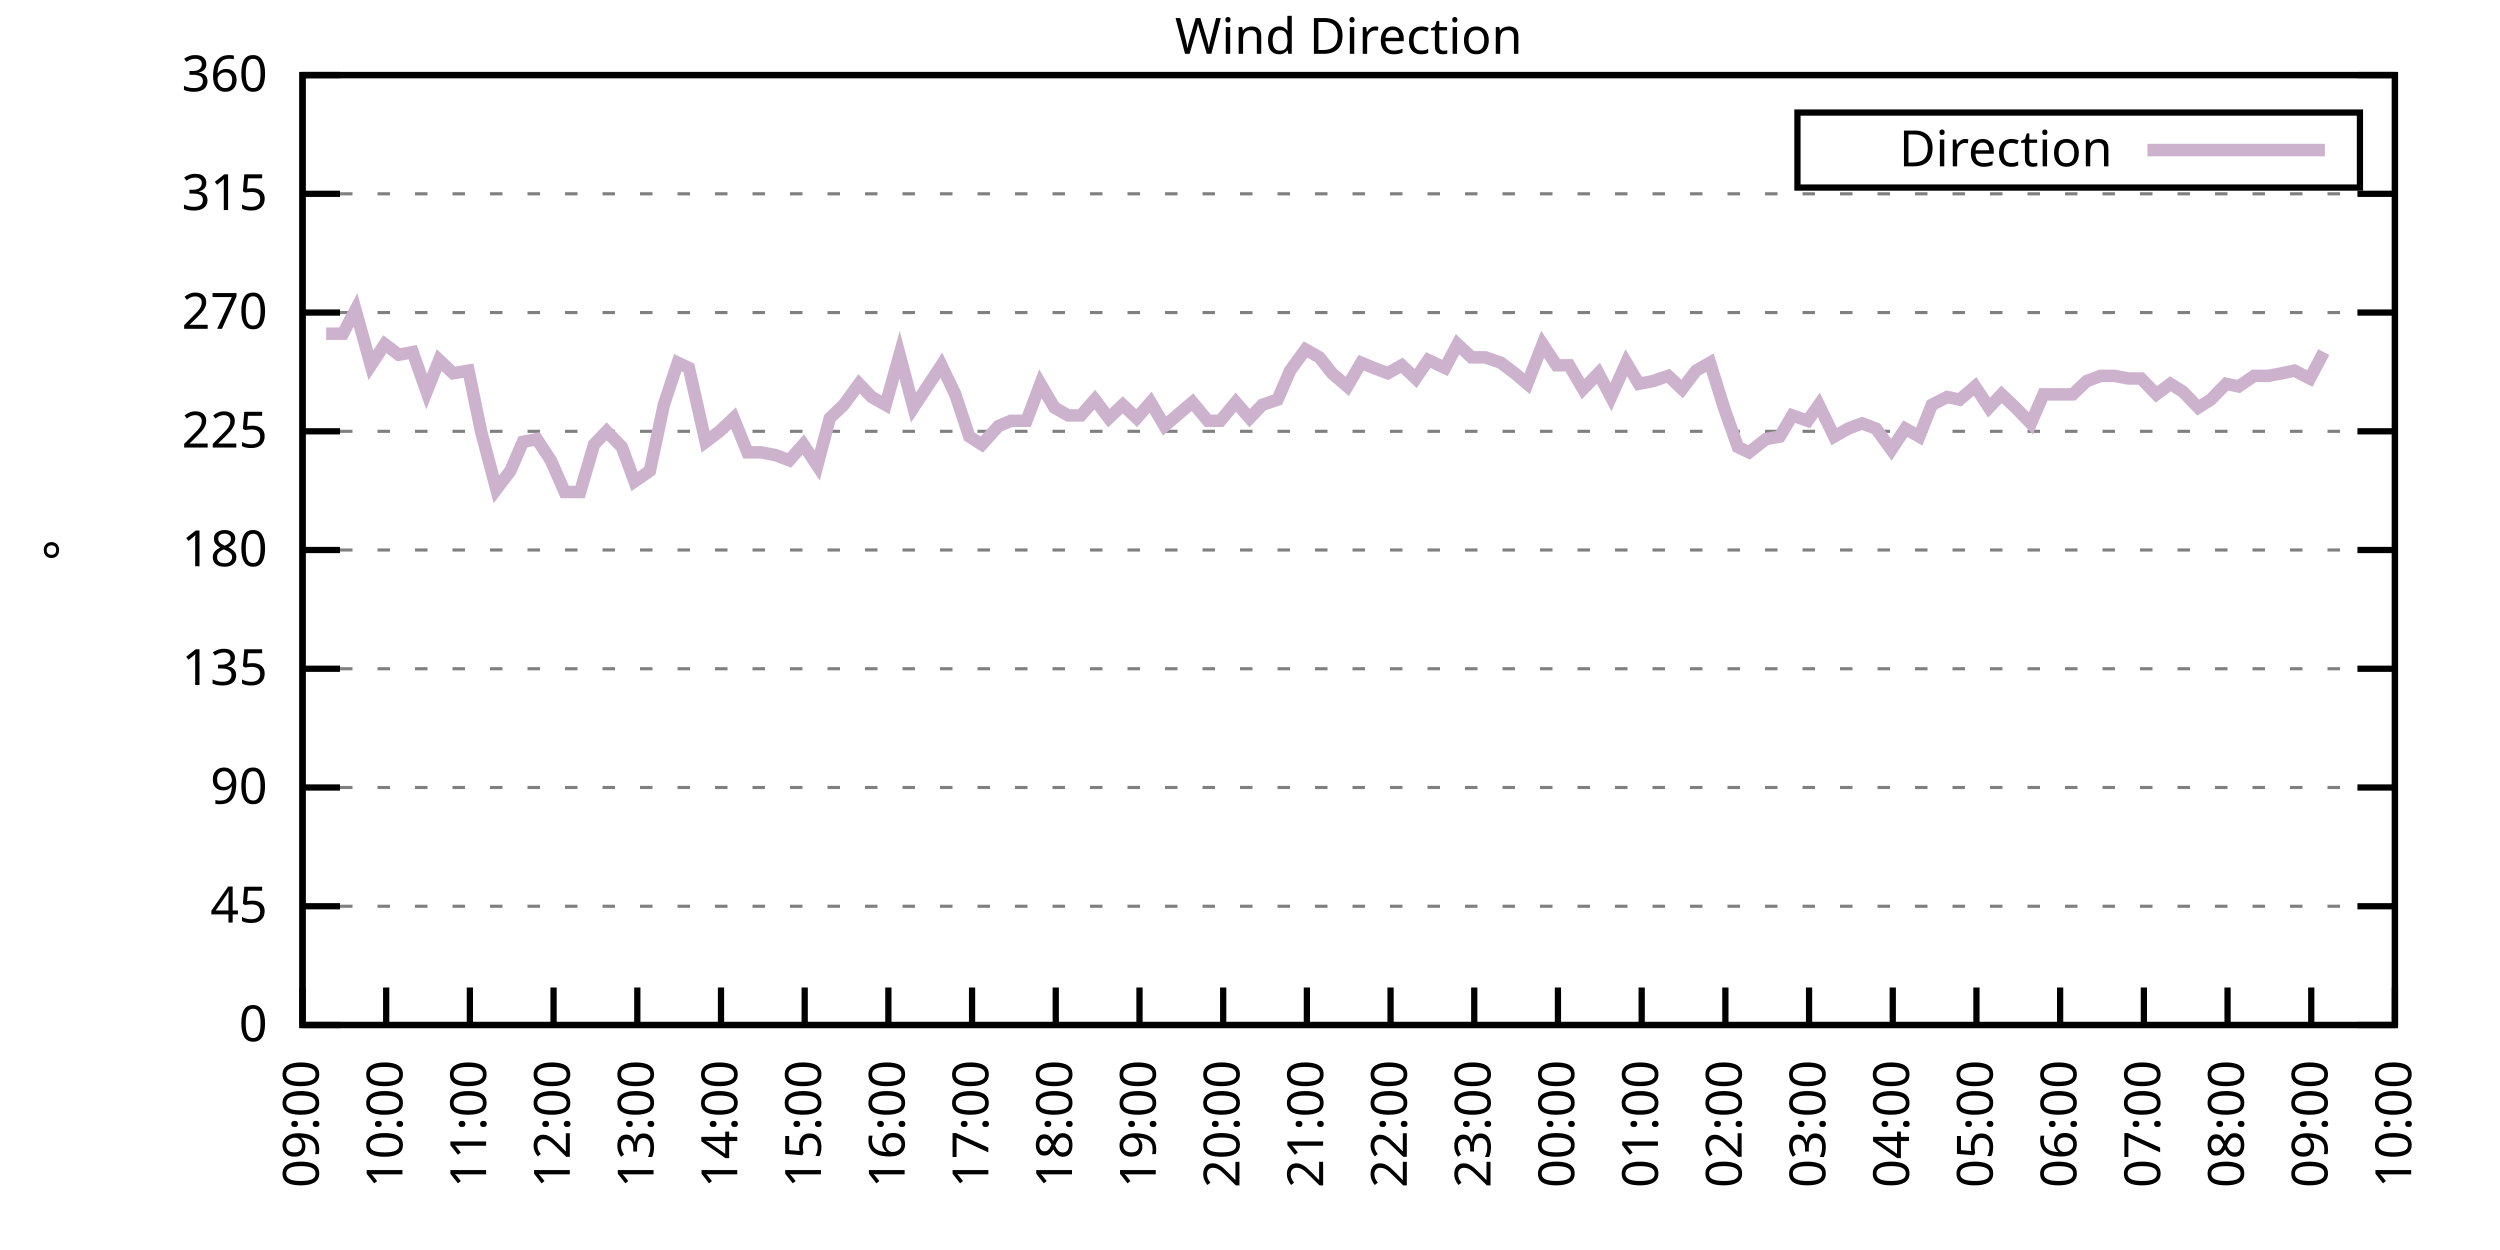
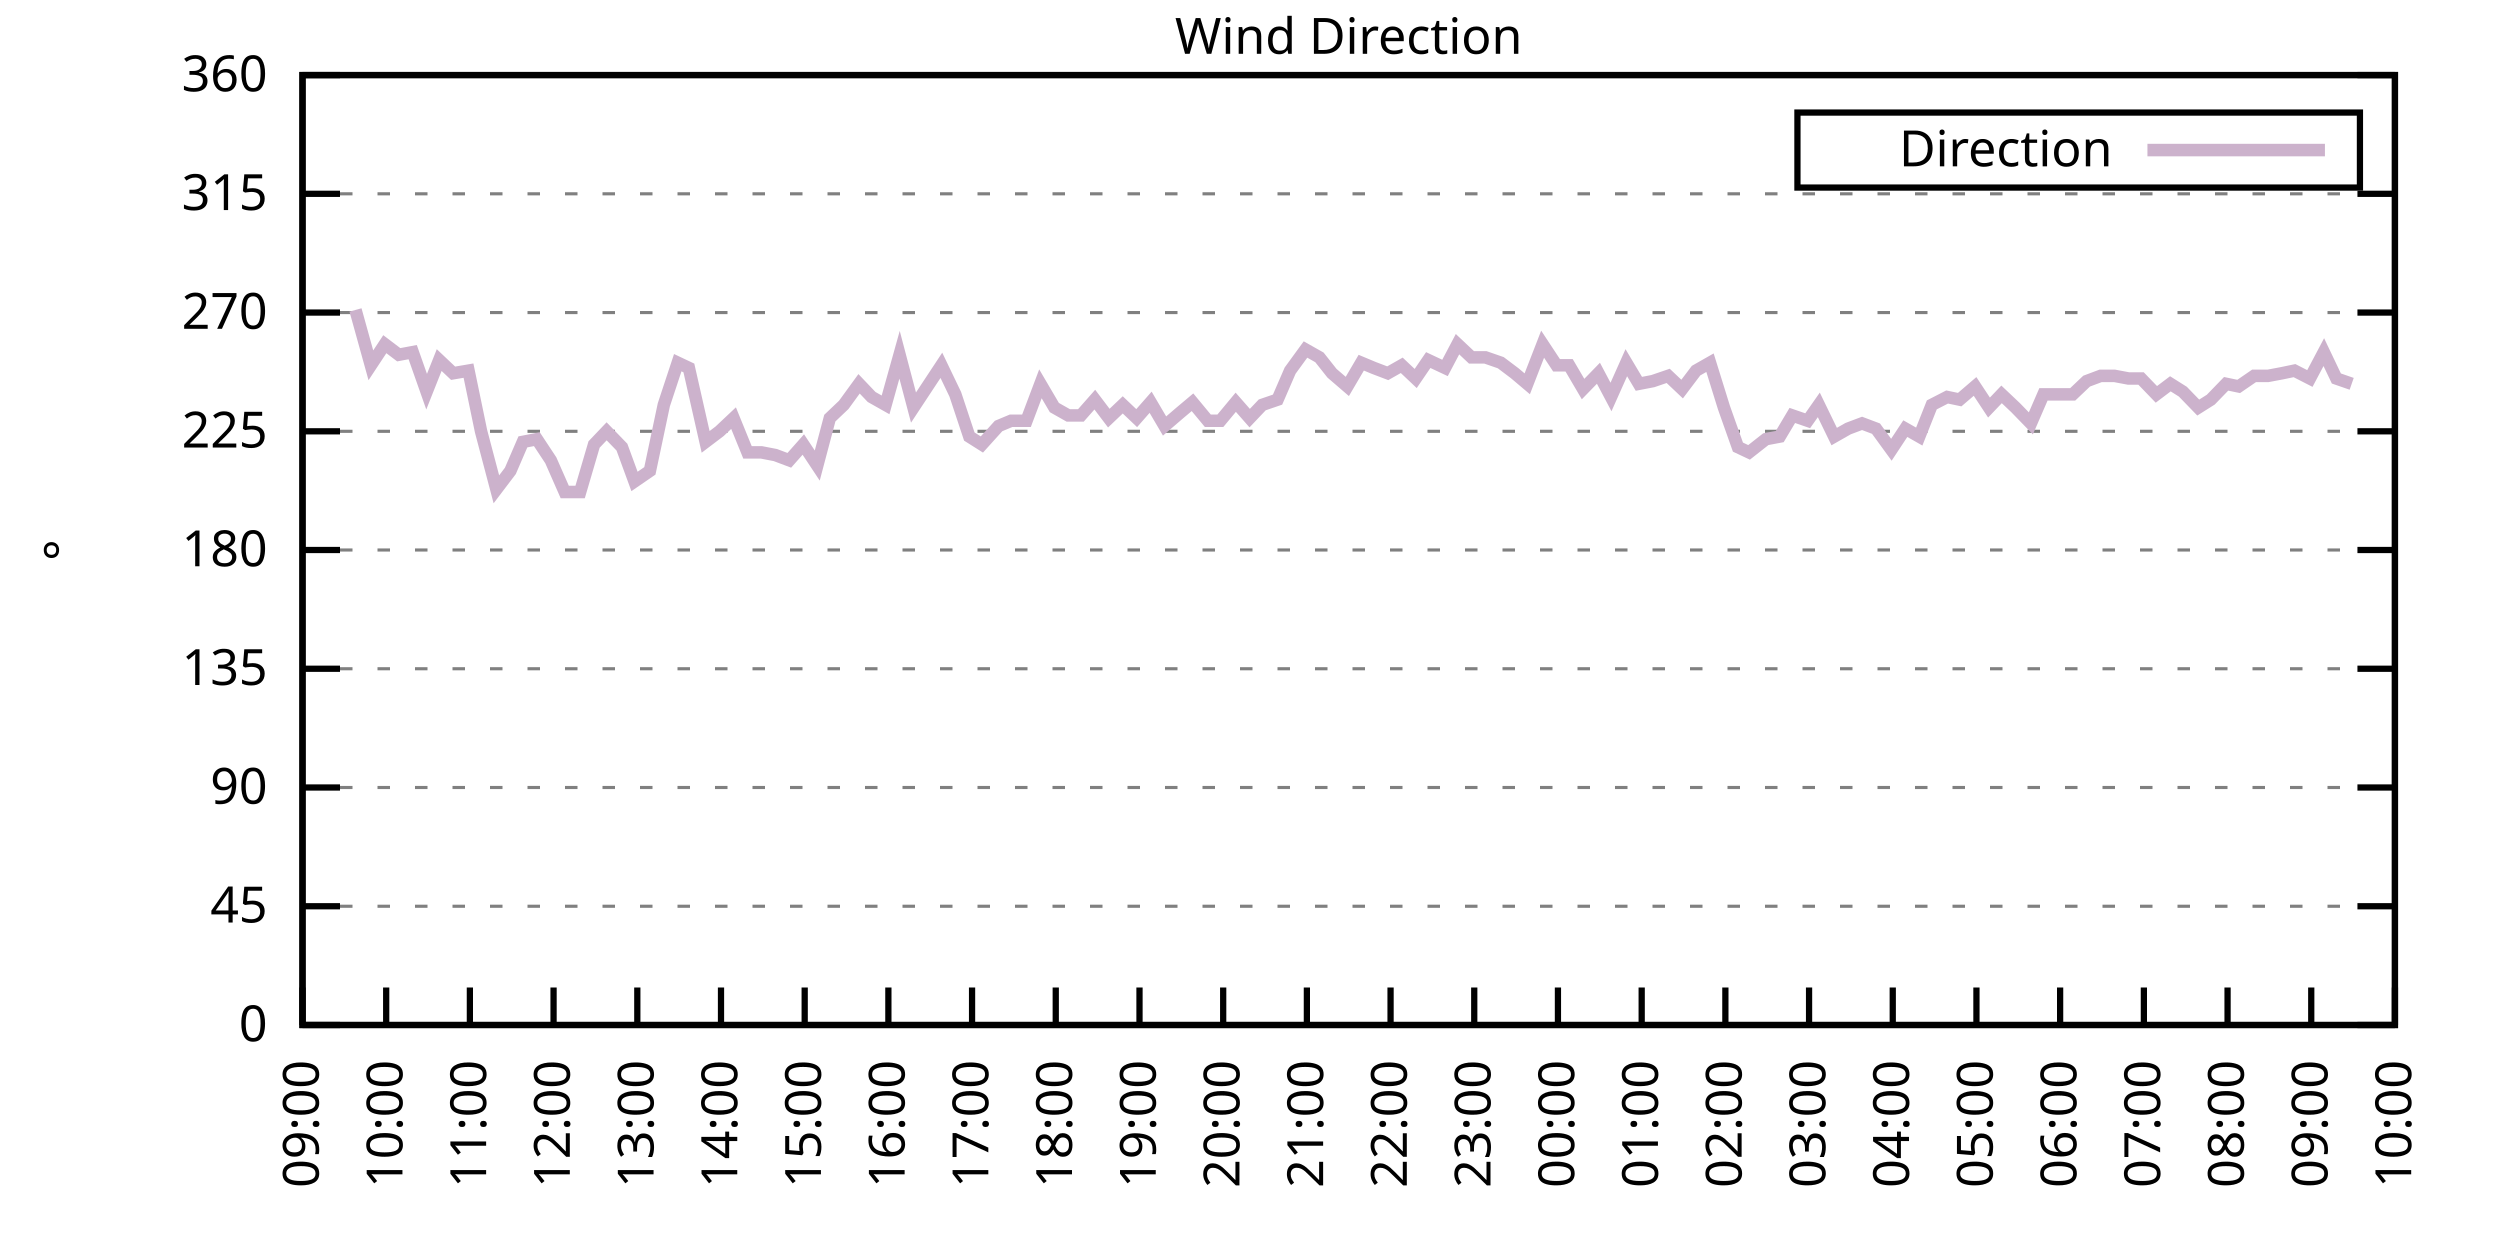
<svg xmlns="http://www.w3.org/2000/svg" xmlns:xlink="http://www.w3.org/1999/xlink" width="400" height="200" viewBox="0 0 400 200">
  <g id="gnuplot_canvas">
    <rect x="0" y="0" width="400" height="200" fill="none" />
    <defs>
      <circle id="gpDot" r="0.5" stroke-width="0.5" stroke="currentColor" />
      <path id="gpPt0" stroke-width="0.333" stroke="currentColor" d="M-1,0 h2 M0,-1 v2" />
      <path id="gpPt1" stroke-width="0.333" stroke="currentColor" d="M-1,-1 L1,1 M1,-1 L-1,1" />
      <path id="gpPt2" stroke-width="0.333" stroke="currentColor" d="M-1,0 L1,0 M0,-1 L0,1 M-1,-1 L1,1 M-1,1 L1,-1" />
      <rect id="gpPt3" stroke-width="0.333" stroke="currentColor" x="-1" y="-1" width="2" height="2" />
      <rect id="gpPt4" stroke-width="0.333" stroke="currentColor" fill="currentColor" x="-1" y="-1" width="2" height="2" />
      <circle id="gpPt5" stroke-width="0.333" stroke="currentColor" cx="0" cy="0" r="1" />
      <use xlink:href="#gpPt5" id="gpPt6" fill="currentColor" stroke="none" />
      <path id="gpPt7" stroke-width="0.333" stroke="currentColor" d="M0,-1.33 L-1.33,0.67 L1.33,0.67 z" />
      <use xlink:href="#gpPt7" id="gpPt8" fill="currentColor" stroke="none" />
      <use xlink:href="#gpPt7" id="gpPt9" stroke="currentColor" transform="rotate(180)" />
      <use xlink:href="#gpPt9" id="gpPt10" fill="currentColor" stroke="none" />
      <use xlink:href="#gpPt3" id="gpPt11" stroke="currentColor" transform="rotate(45)" />
      <use xlink:href="#gpPt11" id="gpPt12" fill="currentColor" stroke="none" />
      <path id="gpPt13" stroke-width="0.333" stroke="currentColor" d="M0,1.330 L1.265,0.411 L0.782,-1.067 L-0.782,-1.076 L-1.265,0.411 z" />
      <use xlink:href="#gpPt13" id="gpPt14" fill="currentColor" stroke="none" />
      <filter id="textbox" filterUnits="objectBoundingBox" x="0" y="0" height="1" width="1">
        <feFlood flood-color="white" flood-opacity="1" result="bgnd" />
        <feComposite in="SourceGraphic" in2="bgnd" operator="atop" />
      </filter>
      <filter id="greybox" filterUnits="objectBoundingBox" x="0" y="0" height="1" width="1">
        <feFlood flood-color="lightgrey" flood-opacity="1" result="grey" />
        <feComposite in="SourceGraphic" in2="grey" operator="atop" />
      </filter>
    </defs>
    <g fill="none" color="white" stroke="currentColor" stroke-width="1.00" stroke-linecap="butt" stroke-linejoin="miter">
</g>
    <g fill="none" color="black" stroke="currentColor" stroke-width="1.00" stroke-linecap="butt" stroke-linejoin="miter">
      <g stroke="none" shape-rendering="crispEdges">
        <polygon fill="rgb(255, 255, 255)" points="48.40,164.00 383.18,164.00 383.18,12.02 48.40,12.02 " />
      </g>
    </g>
    <g fill="none" color="black" stroke="currentColor" stroke-width="1.00" stroke-linecap="butt" stroke-linejoin="miter">
</g>
    <g fill="none" color="black" stroke="black" stroke-width="0.50" stroke-linecap="butt" stroke-linejoin="miter">
</g>
    <g fill="none" color="gray" stroke="currentColor" stroke-width="0.50" stroke-linecap="butt" stroke-linejoin="miter">
      <path stroke="gray" stroke-dasharray="2,4" class="gridline" d="M48.40,164.00 L383.19,164.00  " />
    </g>
    <g fill="none" color="gray" stroke="gray" stroke-width="1.00" stroke-linecap="butt" stroke-linejoin="miter">
</g>
    <g fill="none" color="black" stroke="currentColor" stroke-width="1.00" stroke-linecap="butt" stroke-linejoin="miter">
      <path stroke="black" d="M48.40,164.00 L54.40,164.00 M383.19,164.00 L377.19,164.00  " />
      <g transform="translate(42.80,166.60)" stroke="none" fill="black" font-family="Sans" font-size="8.00" text-anchor="end">
        <text>
          <tspan font-family="Sans"> 0</tspan>
        </text>
      </g>
    </g>
    <g fill="none" color="black" stroke="currentColor" stroke-width="1.00" stroke-linecap="butt" stroke-linejoin="miter">
</g>
    <g fill="none" color="black" stroke="black" stroke-width="0.50" stroke-linecap="butt" stroke-linejoin="miter">
</g>
    <g fill="none" color="gray" stroke="currentColor" stroke-width="0.50" stroke-linecap="butt" stroke-linejoin="miter">
      <path stroke="gray" stroke-dasharray="2,4" class="gridline" d="M48.40,145.00 L383.19,145.00  " />
    </g>
    <g fill="none" color="gray" stroke="gray" stroke-width="1.00" stroke-linecap="butt" stroke-linejoin="miter">
</g>
    <g fill="none" color="black" stroke="currentColor" stroke-width="1.00" stroke-linecap="butt" stroke-linejoin="miter">
      <path stroke="black" d="M48.40,145.00 L54.40,145.00 M383.19,145.00 L377.19,145.00  " />
      <g transform="translate(42.80,147.60)" stroke="none" fill="black" font-family="Sans" font-size="8.00" text-anchor="end">
        <text>
          <tspan font-family="Sans"> 45</tspan>
        </text>
      </g>
    </g>
    <g fill="none" color="black" stroke="currentColor" stroke-width="1.00" stroke-linecap="butt" stroke-linejoin="miter">
</g>
    <g fill="none" color="black" stroke="black" stroke-width="0.50" stroke-linecap="butt" stroke-linejoin="miter">
</g>
    <g fill="none" color="gray" stroke="currentColor" stroke-width="0.50" stroke-linecap="butt" stroke-linejoin="miter">
      <path stroke="gray" stroke-dasharray="2,4" class="gridline" d="M48.40,126.00 L383.19,126.00  " />
    </g>
    <g fill="none" color="gray" stroke="gray" stroke-width="1.00" stroke-linecap="butt" stroke-linejoin="miter">
</g>
    <g fill="none" color="black" stroke="currentColor" stroke-width="1.00" stroke-linecap="butt" stroke-linejoin="miter">
      <path stroke="black" d="M48.40,126.00 L54.40,126.00 M383.19,126.00 L377.19,126.00  " />
      <g transform="translate(42.80,128.60)" stroke="none" fill="black" font-family="Sans" font-size="8.00" text-anchor="end">
        <text>
          <tspan font-family="Sans"> 90</tspan>
        </text>
      </g>
    </g>
    <g fill="none" color="black" stroke="currentColor" stroke-width="1.00" stroke-linecap="butt" stroke-linejoin="miter">
</g>
    <g fill="none" color="black" stroke="black" stroke-width="0.50" stroke-linecap="butt" stroke-linejoin="miter">
</g>
    <g fill="none" color="gray" stroke="currentColor" stroke-width="0.50" stroke-linecap="butt" stroke-linejoin="miter">
      <path stroke="gray" stroke-dasharray="2,4" class="gridline" d="M48.40,107.00 L383.19,107.00  " />
    </g>
    <g fill="none" color="gray" stroke="gray" stroke-width="1.00" stroke-linecap="butt" stroke-linejoin="miter">
</g>
    <g fill="none" color="black" stroke="currentColor" stroke-width="1.00" stroke-linecap="butt" stroke-linejoin="miter">
      <path stroke="black" d="M48.40,107.00 L54.40,107.00 M383.19,107.00 L377.19,107.00  " />
      <g transform="translate(42.80,109.60)" stroke="none" fill="black" font-family="Sans" font-size="8.00" text-anchor="end">
        <text>
          <tspan font-family="Sans"> 135</tspan>
        </text>
      </g>
    </g>
    <g fill="none" color="black" stroke="currentColor" stroke-width="1.00" stroke-linecap="butt" stroke-linejoin="miter">
</g>
    <g fill="none" color="black" stroke="black" stroke-width="0.50" stroke-linecap="butt" stroke-linejoin="miter">
</g>
    <g fill="none" color="gray" stroke="currentColor" stroke-width="0.50" stroke-linecap="butt" stroke-linejoin="miter">
      <path stroke="gray" stroke-dasharray="2,4" class="gridline" d="M48.40,88.00 L383.19,88.00  " />
    </g>
    <g fill="none" color="gray" stroke="gray" stroke-width="1.00" stroke-linecap="butt" stroke-linejoin="miter">
</g>
    <g fill="none" color="black" stroke="currentColor" stroke-width="1.00" stroke-linecap="butt" stroke-linejoin="miter">
      <path stroke="black" d="M48.40,88.00 L54.40,88.00 M383.19,88.00 L377.19,88.00  " />
      <g transform="translate(42.80,90.60)" stroke="none" fill="black" font-family="Sans" font-size="8.00" text-anchor="end">
        <text>
          <tspan font-family="Sans"> 180</tspan>
        </text>
      </g>
    </g>
    <g fill="none" color="black" stroke="currentColor" stroke-width="1.00" stroke-linecap="butt" stroke-linejoin="miter">
</g>
    <g fill="none" color="black" stroke="black" stroke-width="0.50" stroke-linecap="butt" stroke-linejoin="miter">
</g>
    <g fill="none" color="gray" stroke="currentColor" stroke-width="0.50" stroke-linecap="butt" stroke-linejoin="miter">
      <path stroke="gray" stroke-dasharray="2,4" class="gridline" d="M48.40,69.01 L383.19,69.01  " />
    </g>
    <g fill="none" color="gray" stroke="gray" stroke-width="1.00" stroke-linecap="butt" stroke-linejoin="miter">
</g>
    <g fill="none" color="black" stroke="currentColor" stroke-width="1.00" stroke-linecap="butt" stroke-linejoin="miter">
      <path stroke="black" d="M48.40,69.01 L54.40,69.01 M383.19,69.01 L377.19,69.01  " />
      <g transform="translate(42.80,71.61)" stroke="none" fill="black" font-family="Sans" font-size="8.00" text-anchor="end">
        <text>
          <tspan font-family="Sans"> 225</tspan>
        </text>
      </g>
    </g>
    <g fill="none" color="black" stroke="currentColor" stroke-width="1.00" stroke-linecap="butt" stroke-linejoin="miter">
</g>
    <g fill="none" color="black" stroke="black" stroke-width="0.50" stroke-linecap="butt" stroke-linejoin="miter">
</g>
    <g fill="none" color="gray" stroke="currentColor" stroke-width="0.50" stroke-linecap="butt" stroke-linejoin="miter">
      <path stroke="gray" stroke-dasharray="2,4" class="gridline" d="M48.40,50.01 L383.19,50.01  " />
    </g>
    <g fill="none" color="gray" stroke="gray" stroke-width="1.00" stroke-linecap="butt" stroke-linejoin="miter">
</g>
    <g fill="none" color="black" stroke="currentColor" stroke-width="1.00" stroke-linecap="butt" stroke-linejoin="miter">
      <path stroke="black" d="M48.40,50.01 L54.40,50.01 M383.19,50.01 L377.19,50.01  " />
      <g transform="translate(42.80,52.61)" stroke="none" fill="black" font-family="Sans" font-size="8.00" text-anchor="end">
        <text>
          <tspan font-family="Sans"> 270</tspan>
        </text>
      </g>
    </g>
    <g fill="none" color="black" stroke="currentColor" stroke-width="1.00" stroke-linecap="butt" stroke-linejoin="miter">
</g>
    <g fill="none" color="black" stroke="black" stroke-width="0.50" stroke-linecap="butt" stroke-linejoin="miter">
</g>
    <g fill="none" color="gray" stroke="currentColor" stroke-width="0.50" stroke-linecap="butt" stroke-linejoin="miter">
      <path stroke="gray" stroke-dasharray="2,4" class="gridline" d="M48.40,31.01 L383.19,31.01  " />
    </g>
    <g fill="none" color="gray" stroke="gray" stroke-width="1.00" stroke-linecap="butt" stroke-linejoin="miter">
</g>
    <g fill="none" color="black" stroke="currentColor" stroke-width="1.00" stroke-linecap="butt" stroke-linejoin="miter">
      <path stroke="black" d="M48.40,31.01 L54.40,31.01 M383.19,31.01 L377.19,31.01  " />
      <g transform="translate(42.80,33.61)" stroke="none" fill="black" font-family="Sans" font-size="8.00" text-anchor="end">
        <text>
          <tspan font-family="Sans"> 315</tspan>
        </text>
      </g>
    </g>
    <g fill="none" color="black" stroke="currentColor" stroke-width="1.00" stroke-linecap="butt" stroke-linejoin="miter">
</g>
    <g fill="none" color="black" stroke="black" stroke-width="0.50" stroke-linecap="butt" stroke-linejoin="miter">
</g>
    <g fill="none" color="gray" stroke="currentColor" stroke-width="0.50" stroke-linecap="butt" stroke-linejoin="miter">
      <path stroke="gray" stroke-dasharray="2,4" class="gridline" d="M48.40,12.01 L383.19,12.01  " />
    </g>
    <g fill="none" color="gray" stroke="gray" stroke-width="1.00" stroke-linecap="butt" stroke-linejoin="miter">
</g>
    <g fill="none" color="black" stroke="currentColor" stroke-width="1.00" stroke-linecap="butt" stroke-linejoin="miter">
      <path stroke="black" d="M48.40,12.01 L54.40,12.01 M383.19,12.01 L377.19,12.01  " />
      <g transform="translate(42.80,14.61)" stroke="none" fill="black" font-family="Sans" font-size="8.00" text-anchor="end">
        <text>
          <tspan font-family="Sans"> 360</tspan>
        </text>
      </g>
    </g>
    <g fill="none" color="black" stroke="currentColor" stroke-width="1.00" stroke-linecap="butt" stroke-linejoin="miter">
      <path stroke="black" d="M48.40,164.00 L48.40,158.00  " />
      <g transform="translate(51.00,169.60) rotate(270.00)" stroke="none" fill="black" font-family="Sans" font-size="8.00" text-anchor="end">
        <text>
          <tspan font-family="Sans">09:00</tspan>
        </text>
      </g>
    </g>
    <g fill="none" color="black" stroke="currentColor" stroke-width="1.00" stroke-linecap="butt" stroke-linejoin="miter">
      <path stroke="black" d="M61.79,164.00 L61.79,158.00  " />
      <g transform="translate(64.39,169.60) rotate(270.00)" stroke="none" fill="black" font-family="Sans" font-size="8.00" text-anchor="end">
        <text>
          <tspan font-family="Sans">10:00</tspan>
        </text>
      </g>
    </g>
    <g fill="none" color="black" stroke="currentColor" stroke-width="1.00" stroke-linecap="butt" stroke-linejoin="miter">
      <path stroke="black" d="M75.18,164.00 L75.18,158.00  " />
      <g transform="translate(77.78,169.60) rotate(270.00)" stroke="none" fill="black" font-family="Sans" font-size="8.00" text-anchor="end">
        <text>
          <tspan font-family="Sans">11:00</tspan>
        </text>
      </g>
    </g>
    <g fill="none" color="black" stroke="currentColor" stroke-width="1.00" stroke-linecap="butt" stroke-linejoin="miter">
      <path stroke="black" d="M88.57,164.00 L88.57,158.00  " />
      <g transform="translate(91.17,169.60) rotate(270.00)" stroke="none" fill="black" font-family="Sans" font-size="8.00" text-anchor="end">
        <text>
          <tspan font-family="Sans">12:00</tspan>
        </text>
      </g>
    </g>
    <g fill="none" color="black" stroke="currentColor" stroke-width="1.00" stroke-linecap="butt" stroke-linejoin="miter">
      <path stroke="black" d="M101.97,164.00 L101.97,158.00  " />
      <g transform="translate(104.57,169.60) rotate(270.00)" stroke="none" fill="black" font-family="Sans" font-size="8.00" text-anchor="end">
        <text>
          <tspan font-family="Sans">13:00</tspan>
        </text>
      </g>
    </g>
    <g fill="none" color="black" stroke="currentColor" stroke-width="1.00" stroke-linecap="butt" stroke-linejoin="miter">
      <path stroke="black" d="M115.36,164.00 L115.36,158.00  " />
      <g transform="translate(117.96,169.60) rotate(270.00)" stroke="none" fill="black" font-family="Sans" font-size="8.00" text-anchor="end">
        <text>
          <tspan font-family="Sans">14:00</tspan>
        </text>
      </g>
    </g>
    <g fill="none" color="black" stroke="currentColor" stroke-width="1.00" stroke-linecap="butt" stroke-linejoin="miter">
      <path stroke="black" d="M128.75,164.00 L128.75,158.00  " />
      <g transform="translate(131.35,169.60) rotate(270.00)" stroke="none" fill="black" font-family="Sans" font-size="8.00" text-anchor="end">
        <text>
          <tspan font-family="Sans">15:00</tspan>
        </text>
      </g>
    </g>
    <g fill="none" color="black" stroke="currentColor" stroke-width="1.00" stroke-linecap="butt" stroke-linejoin="miter">
      <path stroke="black" d="M142.14,164.00 L142.14,158.00  " />
      <g transform="translate(144.74,169.60) rotate(270.00)" stroke="none" fill="black" font-family="Sans" font-size="8.00" text-anchor="end">
        <text>
          <tspan font-family="Sans">16:00</tspan>
        </text>
      </g>
    </g>
    <g fill="none" color="black" stroke="currentColor" stroke-width="1.00" stroke-linecap="butt" stroke-linejoin="miter">
      <path stroke="black" d="M155.53,164.00 L155.53,158.00  " />
      <g transform="translate(158.13,169.60) rotate(270.00)" stroke="none" fill="black" font-family="Sans" font-size="8.00" text-anchor="end">
        <text>
          <tspan font-family="Sans">17:00</tspan>
        </text>
      </g>
    </g>
    <g fill="none" color="black" stroke="currentColor" stroke-width="1.00" stroke-linecap="butt" stroke-linejoin="miter">
      <path stroke="black" d="M168.92,164.00 L168.92,158.00  " />
      <g transform="translate(171.52,169.60) rotate(270.00)" stroke="none" fill="black" font-family="Sans" font-size="8.00" text-anchor="end">
        <text>
          <tspan font-family="Sans">18:00</tspan>
        </text>
      </g>
    </g>
    <g fill="none" color="black" stroke="currentColor" stroke-width="1.00" stroke-linecap="butt" stroke-linejoin="miter">
      <path stroke="black" d="M182.32,164.00 L182.32,158.00  " />
      <g transform="translate(184.92,169.60) rotate(270.00)" stroke="none" fill="black" font-family="Sans" font-size="8.00" text-anchor="end">
        <text>
          <tspan font-family="Sans">19:00</tspan>
        </text>
      </g>
    </g>
    <g fill="none" color="black" stroke="currentColor" stroke-width="1.00" stroke-linecap="butt" stroke-linejoin="miter">
      <path stroke="black" d="M195.71,164.00 L195.71,158.00  " />
      <g transform="translate(198.31,169.60) rotate(270.00)" stroke="none" fill="black" font-family="Sans" font-size="8.00" text-anchor="end">
        <text>
          <tspan font-family="Sans">20:00</tspan>
        </text>
      </g>
    </g>
    <g fill="none" color="black" stroke="currentColor" stroke-width="1.00" stroke-linecap="butt" stroke-linejoin="miter">
      <path stroke="black" d="M209.10,164.00 L209.10,158.00  " />
      <g transform="translate(211.70,169.60) rotate(270.00)" stroke="none" fill="black" font-family="Sans" font-size="8.00" text-anchor="end">
        <text>
          <tspan font-family="Sans">21:00</tspan>
        </text>
      </g>
    </g>
    <g fill="none" color="black" stroke="currentColor" stroke-width="1.00" stroke-linecap="butt" stroke-linejoin="miter">
      <path stroke="black" d="M222.49,164.00 L222.49,158.00  " />
      <g transform="translate(225.09,169.60) rotate(270.00)" stroke="none" fill="black" font-family="Sans" font-size="8.00" text-anchor="end">
        <text>
          <tspan font-family="Sans">22:00</tspan>
        </text>
      </g>
    </g>
    <g fill="none" color="black" stroke="currentColor" stroke-width="1.00" stroke-linecap="butt" stroke-linejoin="miter">
      <path stroke="black" d="M235.88,164.00 L235.88,158.00  " />
      <g transform="translate(238.48,169.60) rotate(270.00)" stroke="none" fill="black" font-family="Sans" font-size="8.00" text-anchor="end">
        <text>
          <tspan font-family="Sans">23:00</tspan>
        </text>
      </g>
    </g>
    <g fill="none" color="black" stroke="currentColor" stroke-width="1.00" stroke-linecap="butt" stroke-linejoin="miter">
      <path stroke="black" d="M249.27,164.00 L249.27,158.00  " />
      <g transform="translate(251.87,169.60) rotate(270.00)" stroke="none" fill="black" font-family="Sans" font-size="8.00" text-anchor="end">
        <text>
          <tspan font-family="Sans">00:00</tspan>
        </text>
      </g>
    </g>
    <g fill="none" color="black" stroke="currentColor" stroke-width="1.00" stroke-linecap="butt" stroke-linejoin="miter">
      <path stroke="black" d="M262.67,164.00 L262.67,158.00  " />
      <g transform="translate(265.27,169.60) rotate(270.00)" stroke="none" fill="black" font-family="Sans" font-size="8.00" text-anchor="end">
        <text>
          <tspan font-family="Sans">01:00</tspan>
        </text>
      </g>
    </g>
    <g fill="none" color="black" stroke="currentColor" stroke-width="1.00" stroke-linecap="butt" stroke-linejoin="miter">
      <path stroke="black" d="M276.06,164.00 L276.06,158.00  " />
      <g transform="translate(278.66,169.60) rotate(270.00)" stroke="none" fill="black" font-family="Sans" font-size="8.00" text-anchor="end">
        <text>
          <tspan font-family="Sans">02:00</tspan>
        </text>
      </g>
    </g>
    <g fill="none" color="black" stroke="currentColor" stroke-width="1.00" stroke-linecap="butt" stroke-linejoin="miter">
      <path stroke="black" d="M289.45,164.00 L289.45,158.00  " />
      <g transform="translate(292.05,169.60) rotate(270.00)" stroke="none" fill="black" font-family="Sans" font-size="8.00" text-anchor="end">
        <text>
          <tspan font-family="Sans">03:00</tspan>
        </text>
      </g>
    </g>
    <g fill="none" color="black" stroke="currentColor" stroke-width="1.00" stroke-linecap="butt" stroke-linejoin="miter">
      <path stroke="black" d="M302.84,164.00 L302.84,158.00  " />
      <g transform="translate(305.44,169.60) rotate(270.00)" stroke="none" fill="black" font-family="Sans" font-size="8.00" text-anchor="end">
        <text>
          <tspan font-family="Sans">04:00</tspan>
        </text>
      </g>
    </g>
    <g fill="none" color="black" stroke="currentColor" stroke-width="1.00" stroke-linecap="butt" stroke-linejoin="miter">
      <path stroke="black" d="M316.23,164.00 L316.23,158.00  " />
      <g transform="translate(318.83,169.60) rotate(270.00)" stroke="none" fill="black" font-family="Sans" font-size="8.00" text-anchor="end">
        <text>
          <tspan font-family="Sans">05:00</tspan>
        </text>
      </g>
    </g>
    <g fill="none" color="black" stroke="currentColor" stroke-width="1.00" stroke-linecap="butt" stroke-linejoin="miter">
      <path stroke="black" d="M329.62,164.00 L329.62,158.00  " />
      <g transform="translate(332.22,169.60) rotate(270.00)" stroke="none" fill="black" font-family="Sans" font-size="8.00" text-anchor="end">
        <text>
          <tspan font-family="Sans">06:00</tspan>
        </text>
      </g>
    </g>
    <g fill="none" color="black" stroke="currentColor" stroke-width="1.00" stroke-linecap="butt" stroke-linejoin="miter">
      <path stroke="black" d="M343.02,164.00 L343.02,158.00  " />
      <g transform="translate(345.62,169.60) rotate(270.00)" stroke="none" fill="black" font-family="Sans" font-size="8.00" text-anchor="end">
        <text>
          <tspan font-family="Sans">07:00</tspan>
        </text>
      </g>
    </g>
    <g fill="none" color="black" stroke="currentColor" stroke-width="1.00" stroke-linecap="butt" stroke-linejoin="miter">
      <path stroke="black" d="M356.41,164.00 L356.41,158.00  " />
      <g transform="translate(359.01,169.60) rotate(270.00)" stroke="none" fill="black" font-family="Sans" font-size="8.00" text-anchor="end">
        <text>
          <tspan font-family="Sans">08:00</tspan>
        </text>
      </g>
    </g>
    <g fill="none" color="black" stroke="currentColor" stroke-width="1.00" stroke-linecap="butt" stroke-linejoin="miter">
      <path stroke="black" d="M369.80,164.00 L369.80,158.00  " />
      <g transform="translate(372.40,169.60) rotate(270.00)" stroke="none" fill="black" font-family="Sans" font-size="8.00" text-anchor="end">
        <text>
          <tspan font-family="Sans">09:00</tspan>
        </text>
      </g>
    </g>
    <g fill="none" color="black" stroke="currentColor" stroke-width="1.00" stroke-linecap="butt" stroke-linejoin="miter">
      <path stroke="black" d="M383.19,164.00 L383.19,158.00  " />
      <g transform="translate(385.79,169.60) rotate(270.00)" stroke="none" fill="black" font-family="Sans" font-size="8.00" text-anchor="end">
        <text>
          <tspan font-family="Sans">10:00</tspan>
        </text>
      </g>
    </g>
    <g fill="none" color="black" stroke="currentColor" stroke-width="1.00" stroke-linecap="butt" stroke-linejoin="miter">
</g>
    <g fill="none" color="black" stroke="currentColor" stroke-width="1.00" stroke-linecap="butt" stroke-linejoin="miter">
      <path stroke="black" d="M48.40,12.01 L48.40,164.00 L383.19,164.00 L383.19,12.01 L48.40,12.01 Z  " />
    </g>
    <g fill="none" color="black" stroke="currentColor" stroke-width="1.00" stroke-linecap="butt" stroke-linejoin="miter">
</g>
    <g fill="none" color="black" stroke="currentColor" stroke-width="1.00" stroke-linecap="butt" stroke-linejoin="miter">
      <path stroke="black" d="M287.59,30.01 L287.59,18.01 L377.59,18.01 L377.59,30.01 L287.59,30.01 Z  " />
    </g>
    <g id="Wind_direction_plot_1">
      <g fill="none" color="white" stroke="black" stroke-width="2.00" stroke-linecap="butt" stroke-linejoin="miter">
</g>
      <g fill="none" color="black" stroke="currentColor" stroke-width="2.00" stroke-linecap="butt" stroke-linejoin="miter">
        <g transform="translate(337.99,26.61)" stroke="none" fill="black" font-family="Sans" font-size="8.00" text-anchor="end">
          <text>
            <tspan font-family="Sans">Direction</tspan>
          </text>
        </g>
      </g>
      <g fill="none" color="black" stroke="currentColor" stroke-width="2.00" stroke-linecap="butt" stroke-linejoin="miter">
-         <path stroke="rgb(204, 178, 204)" d="M343.59,24.01 L371.99,24.01 M52.19,53.39 L54.87,53.39 L56.88,49.59 L59.34,58.45 L61.57,55.07 L63.80,56.76   L66.03,56.34 L68.26,62.67 L70.27,57.61 L72.50,59.72 L74.96,59.30 L76.97,69.01 L79.42,78.29 L81.66,75.34   L83.66,70.70 L85.90,70.27 L88.13,73.65 L90.36,78.72 L92.82,78.72 L95.05,71.12 L97.06,69.01 L99.51,71.54   L101.52,77.03 L103.98,75.34 L106.21,64.78 L108.44,58.03 L110.22,58.87 L112.90,70.70 L115.13,69.01 L117.37,66.90   L119.60,72.38 L121.83,72.38 L124.06,72.81 L126.29,73.65 L128.53,71.12 L130.76,74.49 L132.77,66.90 L135.00,64.78   L137.45,61.41 L139.46,63.52 L141.69,64.78 L143.93,56.76 L146.16,65.21 L148.39,61.83 L150.62,58.45 L152.85,63.10   L155.09,69.85 L157.10,71.12 L159.77,68.16 L161.78,67.32 L164.24,67.32 L166.47,61.41 L168.70,65.21 L170.93,66.47   L172.94,66.47 L175.17,63.94 L177.41,66.90 L179.64,64.78 L181.87,66.90 L184.10,64.36 L186.33,68.16 L188.79,66.05   L190.80,64.36 L193.25,67.32 L195.26,67.32 L197.72,64.36 L199.95,66.90 L201.96,64.78 L204.41,63.94 L206.42,59.30   L208.88,55.92 L211.11,57.18 L213.12,59.72 L215.57,61.83 L217.80,58.03 L219.81,58.87 L222.04,59.72 L224.28,58.45   L226.51,60.56 L228.52,57.61 L231.20,58.87 L233.20,55.07 L235.44,57.18 L237.67,57.18 L240.12,58.03 L242.36,59.72   L244.36,61.41 L246.82,55.07 L249.05,58.45 L251.06,58.45 L253.29,62.25 L255.75,59.72 L257.76,63.52 L260.21,58.03   L262.22,61.41 L264.45,60.98 L266.91,60.14 L269.14,62.25 L271.37,59.30 L273.60,58.03 L275.83,65.21 L278.07,71.54   L279.85,72.38 L282.53,70.27 L284.76,69.85 L286.77,66.47 L289.23,67.32 L291.01,64.78 L293.47,69.85 L295.70,68.58   L297.93,67.74 L300.16,68.58 L302.62,71.96 L304.85,68.58 L307.08,69.85 L309.09,64.78 L311.54,63.52 L313.55,63.94   L316.01,61.83 L318.24,65.21 L320.25,63.10 L322.48,65.21 L324.94,67.74 L326.95,63.10 L329.40,63.10 L331.63,63.10   L333.86,60.98 L336.10,60.14 L338.33,60.14 L340.56,60.56 L342.57,60.56 L345.02,63.10 L347.26,61.41 L349.26,62.67   L351.72,65.21 L353.73,63.94 L356.18,61.41 L358.19,61.83 L360.65,60.14 L362.88,60.14 L365.11,59.72 L367.12,59.30   L369.58,60.56 L371.81,56.34  " />
+         <path stroke="rgb(204, 178, 204)" d="M343.59,24.01 L371.99,24.01 M56.88,49.59 L59.34,58.45 L61.57,55.07 L63.80,56.76 L66.03,56.34 L68.26,62.67   L70.27,57.61 L72.50,59.72 L74.96,59.30 L76.97,69.01 L79.42,78.29 L81.66,75.34 L83.66,70.70 L85.90,70.27   L88.13,73.65 L90.36,78.72 L92.82,78.72 L95.05,71.12 L97.06,69.01 L99.51,71.54 L101.52,77.03 L103.98,75.34   L106.21,64.78 L108.44,58.03 L110.22,58.87 L112.90,70.70 L115.13,69.01 L117.37,66.90 L119.60,72.38 L121.83,72.38   L124.06,72.81 L126.29,73.65 L128.53,71.12 L130.76,74.49 L132.77,66.90 L135.00,64.78 L137.45,61.41 L139.46,63.52   L141.69,64.78 L143.93,56.76 L146.16,65.21 L148.39,61.83 L150.62,58.45 L152.85,63.10 L155.09,69.85 L157.10,71.12   L159.77,68.16 L161.78,67.32 L164.24,67.32 L166.47,61.41 L168.70,65.21 L170.93,66.47 L172.94,66.47 L175.17,63.94   L177.41,66.90 L179.64,64.78 L181.87,66.90 L184.10,64.36 L186.33,68.16 L188.79,66.05 L190.80,64.36 L193.25,67.32   L195.26,67.32 L197.72,64.36 L199.95,66.90 L201.96,64.78 L204.41,63.94 L206.42,59.30 L208.88,55.92 L211.11,57.18   L213.12,59.72 L215.57,61.83 L217.80,58.03 L219.81,58.87 L222.04,59.72 L224.28,58.45 L226.51,60.56 L228.52,57.61   L231.20,58.87 L233.20,55.07 L235.44,57.18 L237.67,57.18 L240.12,58.03 L242.36,59.72 L244.36,61.41 L246.82,55.07   L249.05,58.45 L251.06,58.45 L253.29,62.25 L255.75,59.72 L257.76,63.52 L260.21,58.03 L262.22,61.41 L264.45,60.98   L266.91,60.14 L269.14,62.25 L271.37,59.30 L273.60,58.03 L275.83,65.21 L278.07,71.54 L279.85,72.38 L282.53,70.27   L284.76,69.85 L286.77,66.47 L289.23,67.32 L291.01,64.78 L293.47,69.85 L295.70,68.58 L297.93,67.74 L300.16,68.58   L302.62,71.96 L304.85,68.58 L307.08,69.85 L309.09,64.78 L311.54,63.52 L313.55,63.94 L316.01,61.83 L318.24,65.21   L320.25,63.10 L322.48,65.21 L324.94,67.74 L326.95,63.10 L329.40,63.10 L331.63,63.10 L333.86,60.98 L336.10,60.14   L338.33,60.14 L340.56,60.56 L342.57,60.56 L345.02,63.10 L347.26,61.41 L349.26,62.67 L351.72,65.21 L353.73,63.94   L356.18,61.41 L358.19,61.83 L360.65,60.14 L362.88,60.14 L365.11,59.72 L367.12,59.30 L369.58,60.56 L371.81,56.34   L373.82,60.56 L376.27,61.41  " />
      </g>
    </g>
    <g fill="none" color="black" stroke="currentColor" stroke-width="2.00" stroke-linecap="butt" stroke-linejoin="miter">
</g>
    <g fill="none" color="black" stroke="black" stroke-width="1.00" stroke-linecap="butt" stroke-linejoin="miter">
</g>
    <g fill="none" color="black" stroke="currentColor" stroke-width="1.00" stroke-linecap="butt" stroke-linejoin="miter">
      <path stroke="black" d="M48.40,12.01 L48.40,164.00 L383.19,164.00 L383.19,12.01 L48.40,12.01 Z  " />
      <g transform="translate(12.80,88.01) rotate(270.00)" stroke="none" fill="black" font-family="Sans" font-size="8.00" text-anchor="middle">
        <text>
          <tspan font-family="Sans">°</tspan>
        </text>
      </g>
    </g>
    <g fill="none" color="black" stroke="currentColor" stroke-width="1.00" stroke-linecap="butt" stroke-linejoin="miter">
</g>
    <g fill="none" color="black" stroke="currentColor" stroke-width="1.00" stroke-linecap="butt" stroke-linejoin="miter">
      <g transform="translate(215.79,8.61)" stroke="none" fill="black" font-family="Sans" font-size="8.00" text-anchor="middle">
        <text>
          <tspan font-family="Sans">Wind Direction</tspan>
        </text>
      </g>
    </g>
    <g fill="none" color="black" stroke="currentColor" stroke-width="1.00" stroke-linecap="butt" stroke-linejoin="miter">
</g>
  </g>
</svg>
